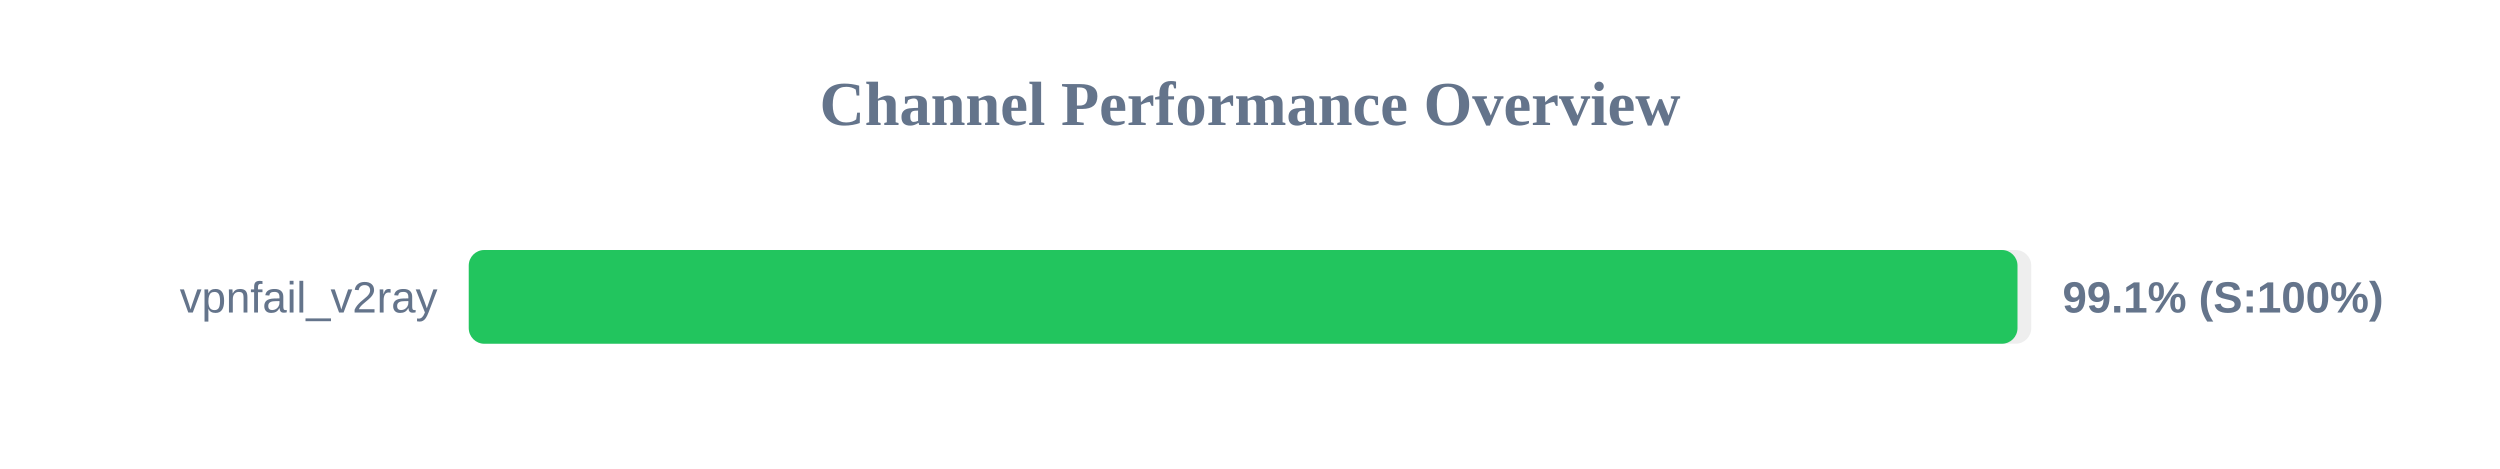
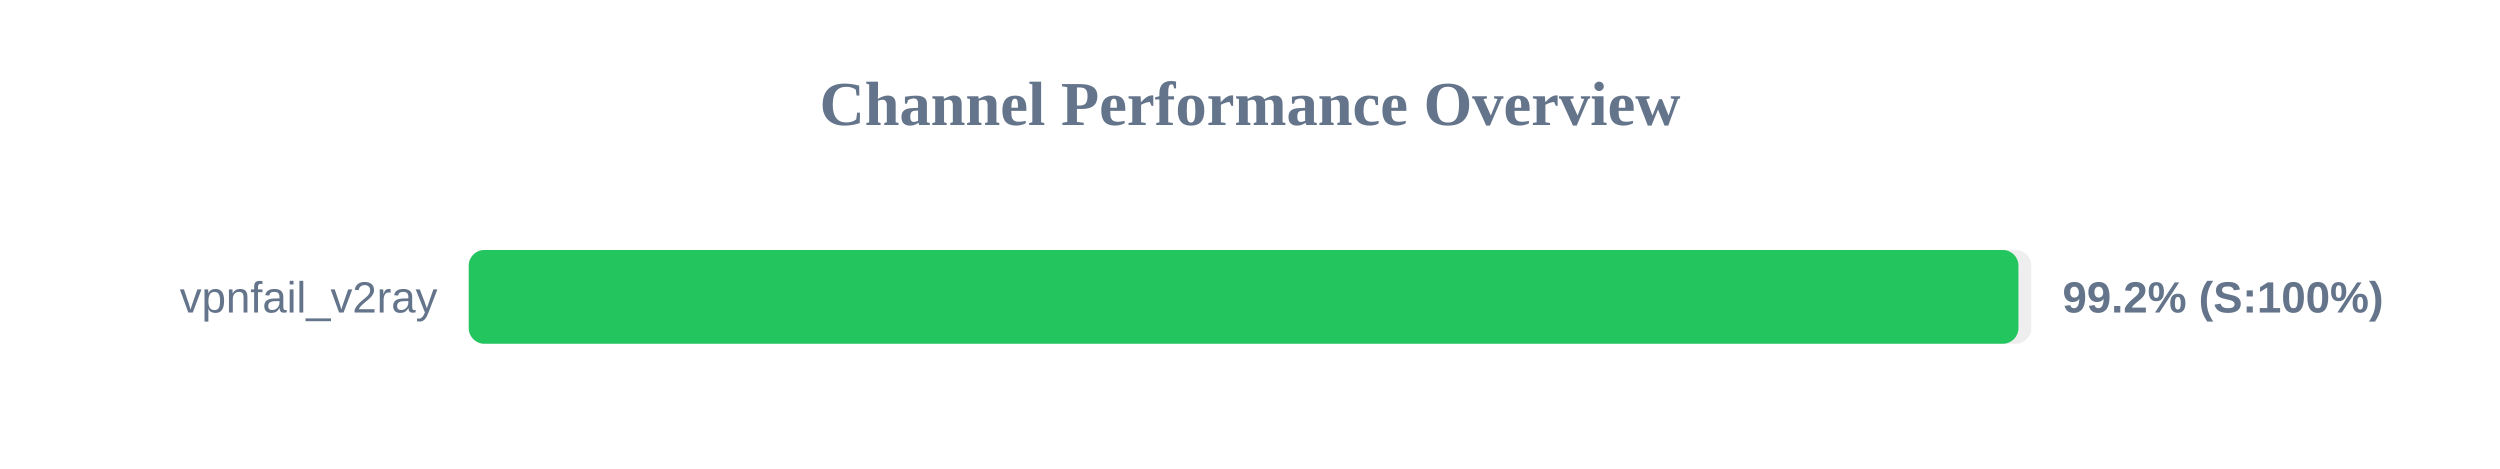
<svg xmlns="http://www.w3.org/2000/svg" width="800" height="150" version="1.1">
  <style>
        .row { font: 14px Arial; fill: #64748b; }
        .score { font: bold 14px Arial; fill: #64748b; }
    </style>
  <text x="400" y="40" text-anchor="middle" font-size="20px" font-weight="bold" fill="#64748b">Channel Performance Overview</text>
  <rect x="150" y="80" width="500" height="30" fill="#eee" rx="5" />
-   <rect x="150" y="80" width="495.6" height="30" fill="#22c55e" rx="5" />
+   <rect x="150" y="80" width="495.9" height="30" fill="#22c55e" rx="5" />
  <text x="140" y="100" text-anchor="end" class="row">vpnfail_v2ray</text>
-   <text x="660" y="100" text-anchor="start" class="score">99.1% (S:100%)</text>
+   <text x="660" y="100" text-anchor="start" class="score">99.2% (S:100%)</text>
</svg>
